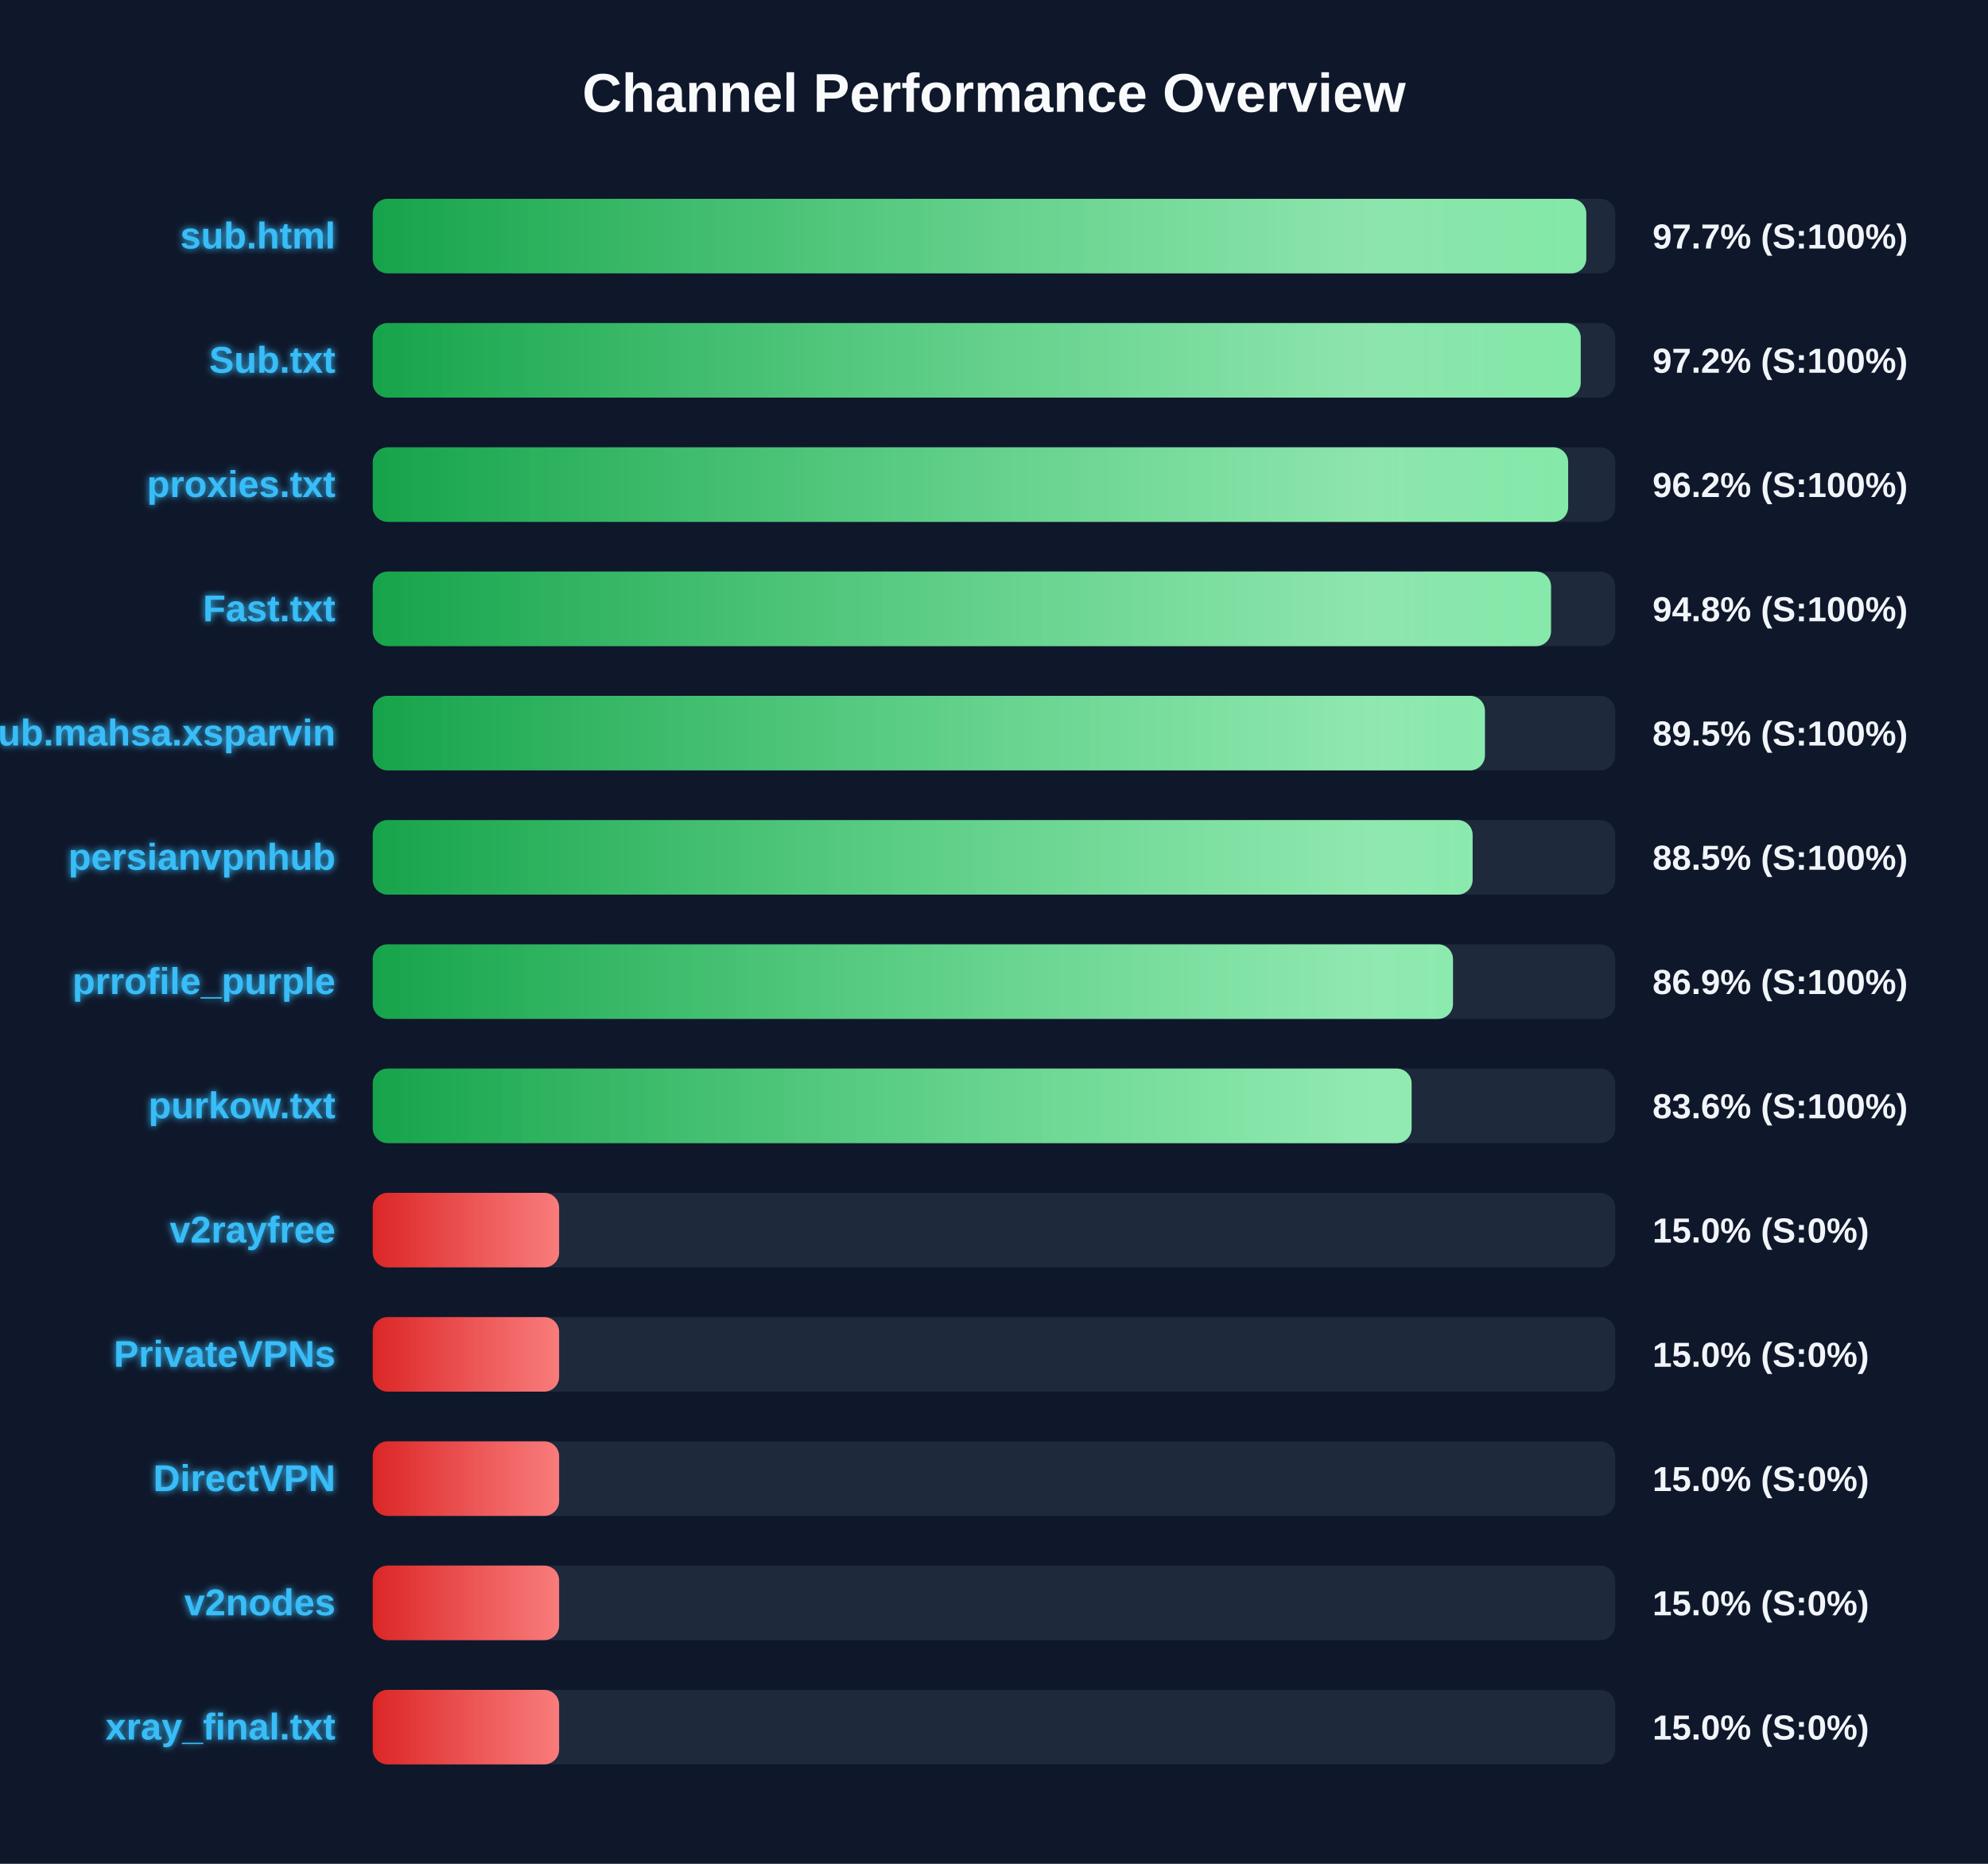
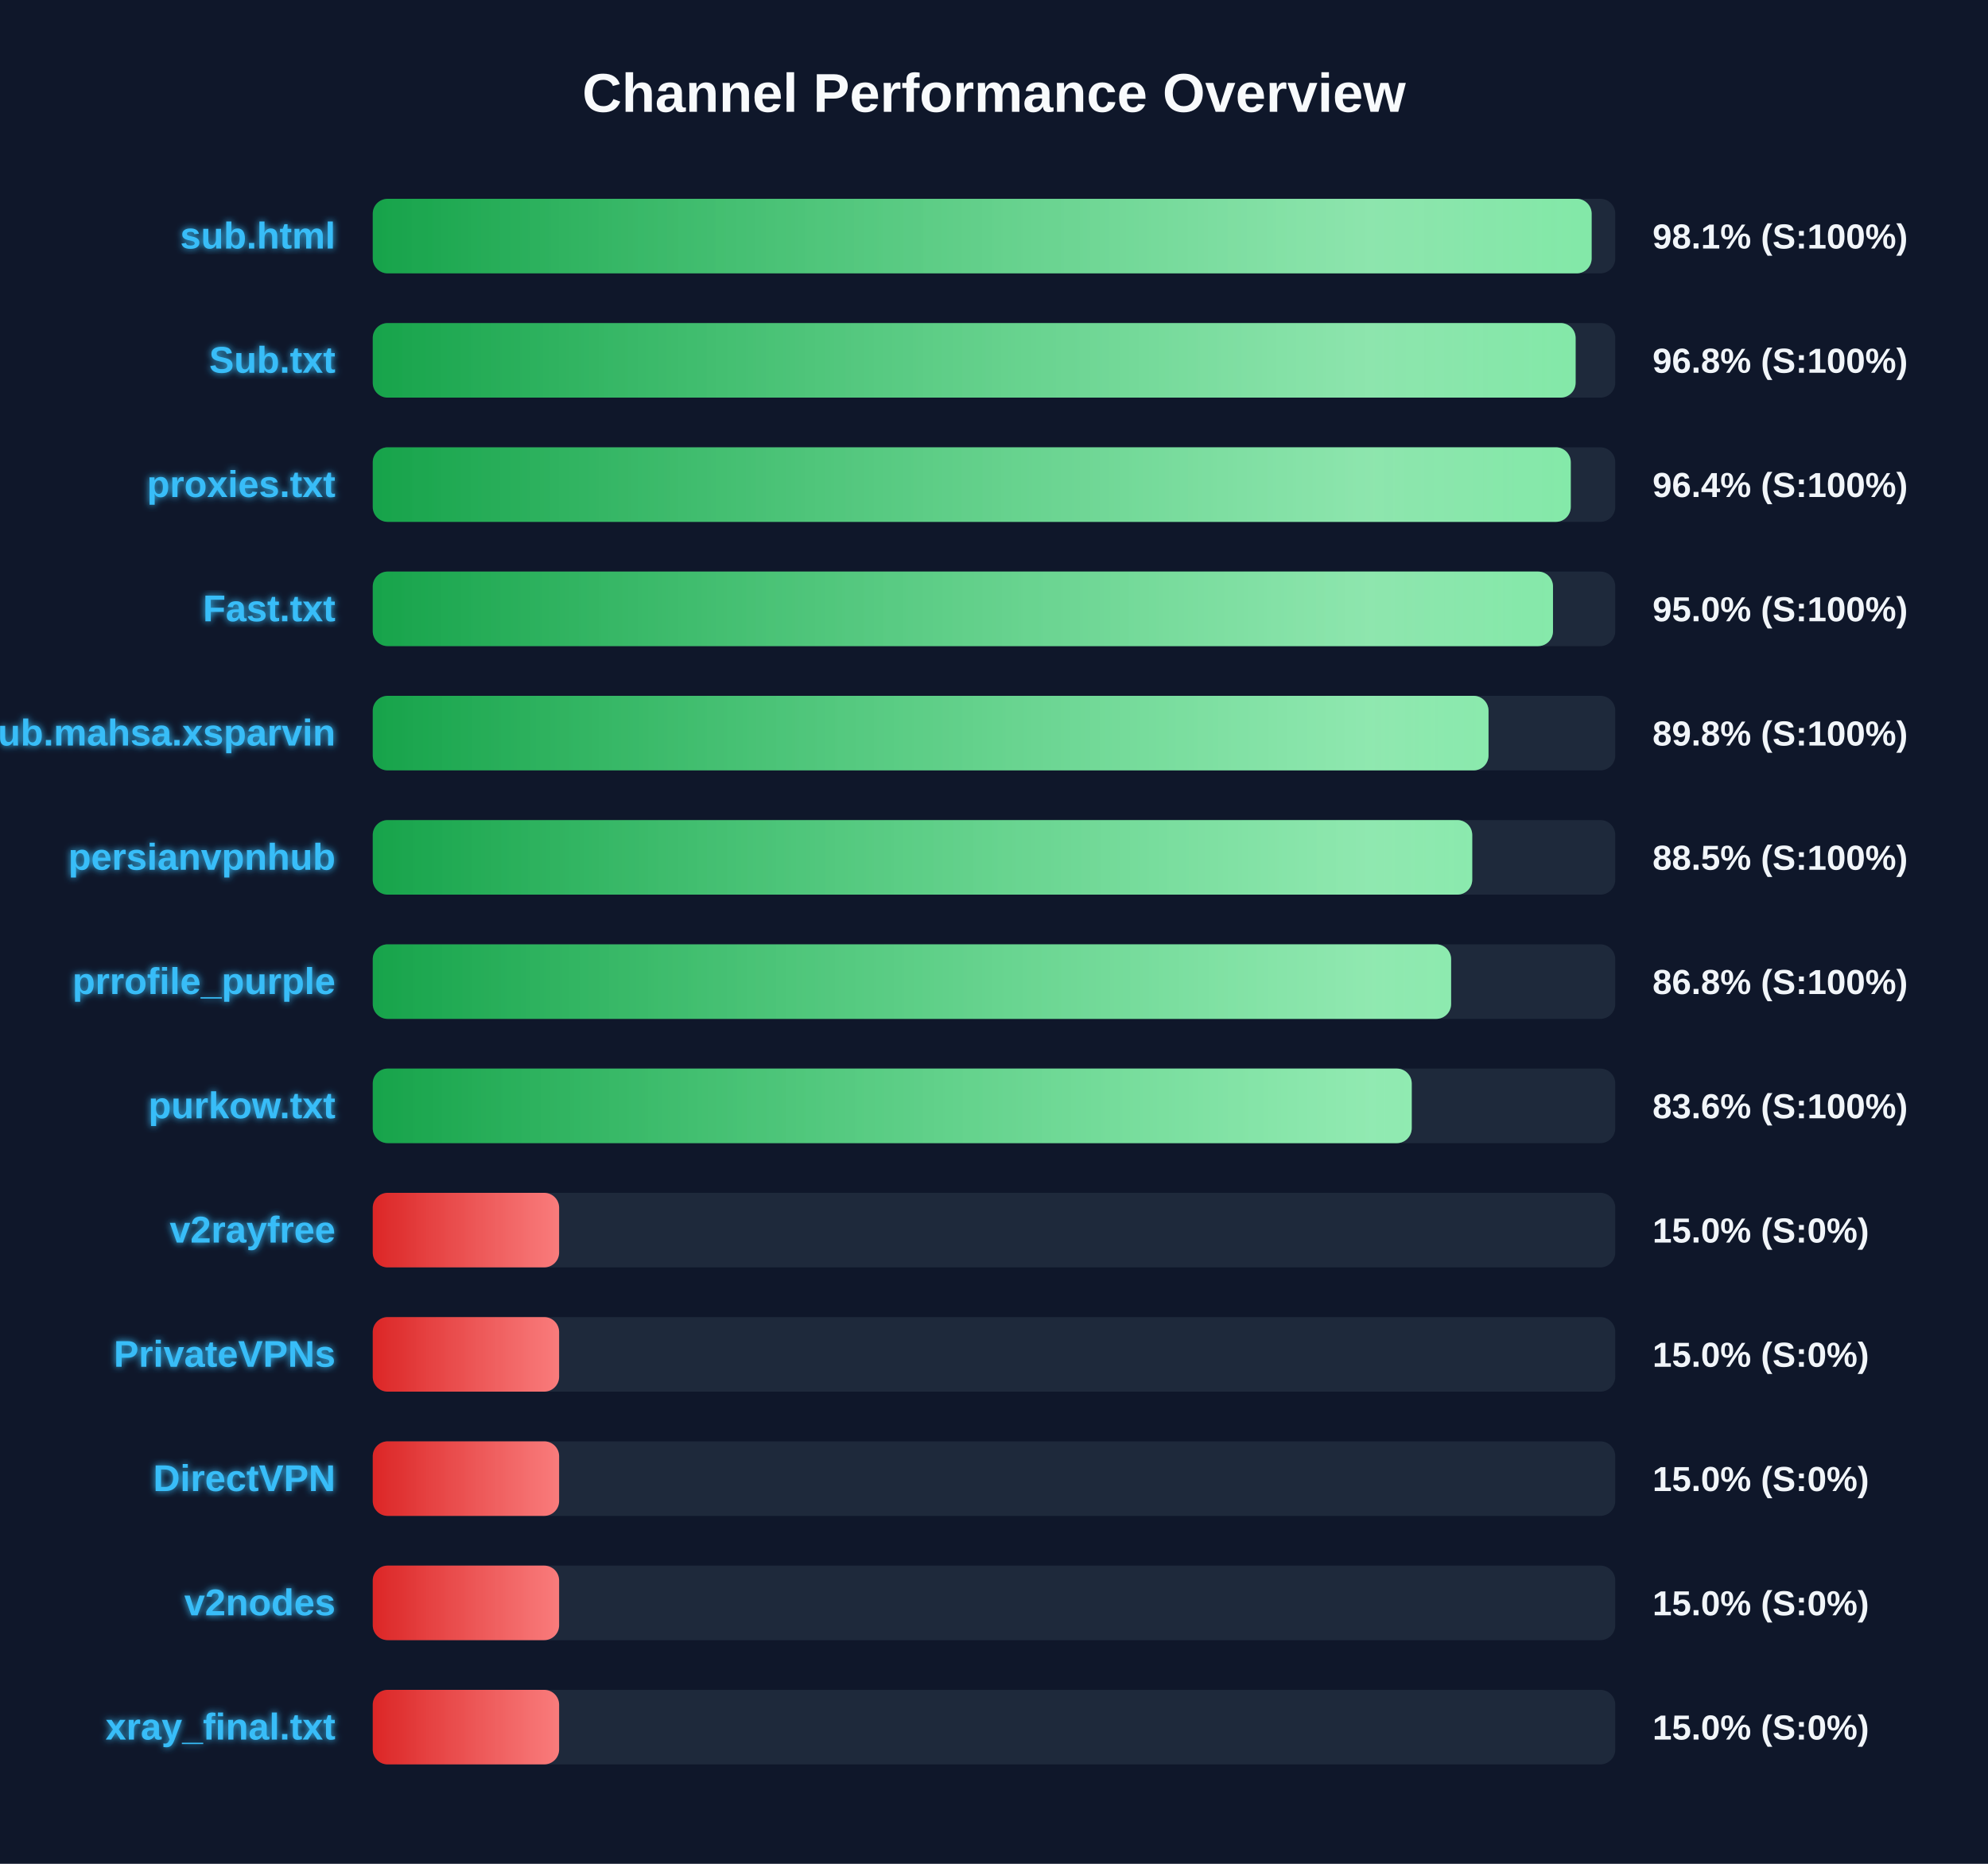
<svg xmlns="http://www.w3.org/2000/svg" width="800" height="750" version="1.1">
  <defs>
    <linearGradient id="grad-green" x1="0%" y1="0%" x2="100%" y2="0%">
      <stop offset="0%" stop-color="#16a34a" />
      <stop offset="100%" stop-color="#4ade80" />
    </linearGradient>
    <linearGradient id="grad-yellow" x1="0%" y1="0%" x2="100%" y2="0%">
      <stop offset="0%" stop-color="#ca8a04" />
      <stop offset="100%" stop-color="#fde047" />
    </linearGradient>
    <linearGradient id="grad-red" x1="0%" y1="0%" x2="100%" y2="0%">
      <stop offset="0%" stop-color="#dc2626" />
      <stop offset="100%" stop-color="#f87171" />
    </linearGradient>
    <linearGradient id="shimmer" x1="0%" y1="0%" x2="100%" y2="0%">
      <stop offset="0%" stop-color="rgba(255,255,255,0)" />
      <stop offset="50%" stop-color="rgba(255,255,255,0.4)" />
      <stop offset="100%" stop-color="rgba(255,255,255,0)" />
    </linearGradient>
    <filter id="glow" x="-20%" y="-20%" width="140%" height="140%">
      <feGaussianBlur stdDeviation="1.5" result="blur" />
      <feComposite in="SourceGraphic" in2="blur" operator="over" />
    </filter>
  </defs>
  <style>
        .bg-rect { fill: #0f172a; }
        .title { font: bold 22px 'Segoe UI', Arial, sans-serif; fill: #f8fafc; }
        .row { font: bold 15px 'Segoe UI', Arial, sans-serif; fill: #38bdf8; filter: url(#glow); }
        .score { font: bold 14px 'Segoe UI', Arial, sans-serif; fill: #f1f5f9; }
        @keyframes shimmer-anim {
            0% { transform: translateX(-100%); }
            100% { transform: translateX(200%); }
        }
        .shimmer-rect {
            animation: shimmer-anim 2.5s infinite linear;
        }
    </style>
  <rect width="100%" height="100%" class="bg-rect" />
  <text x="400" y="45" text-anchor="middle" class="title">Channel Performance Overview</text>
  <rect x="150" y="80" width="500" height="30" fill="#1e293b" rx="6" />
  <clipPath id="clip-0">
-     <rect x="150" y="80" width="488.35" height="30" rx="6" />
+     <rect x="150" y="80" width="490.5" height="30" rx="6" />
  </clipPath>
-   <rect x="150" y="80" width="488.35" height="30" fill="url(#grad-green)" rx="6" />
+   <rect x="150" y="80" width="490.5" height="30" fill="url(#grad-green)" rx="6" />
  <g clip-path="url(#clip-0)">
    <rect x="150" y="80" width="100%" height="30" fill="url(#shimmer)" class="shimmer-rect" />
  </g>
  <text x="135" y="100" text-anchor="end" class="row">sub.html</text>
-   <text x="665" y="100" text-anchor="start" class="score">97.7% (S:100%)</text>
+   <text x="665" y="100" text-anchor="start" class="score">98.1% (S:100%)</text>
  <rect x="150" y="130" width="500" height="30" fill="#1e293b" rx="6" />
  <clipPath id="clip-1">
-     <rect x="150" y="130" width="486.1" height="30" rx="6" />
+     <rect x="150" y="130" width="484.05" height="30" rx="6" />
  </clipPath>
-   <rect x="150" y="130" width="486.1" height="30" fill="url(#grad-green)" rx="6" />
+   <rect x="150" y="130" width="484.05" height="30" fill="url(#grad-green)" rx="6" />
  <g clip-path="url(#clip-1)">
    <rect x="150" y="130" width="100%" height="30" fill="url(#shimmer)" class="shimmer-rect" />
  </g>
  <text x="135" y="150" text-anchor="end" class="row">Sub.txt</text>
-   <text x="665" y="150" text-anchor="start" class="score">97.2% (S:100%)</text>
+   <text x="665" y="150" text-anchor="start" class="score">96.8% (S:100%)</text>
  <rect x="150" y="180" width="500" height="30" fill="#1e293b" rx="6" />
  <clipPath id="clip-2">
-     <rect x="150" y="180" width="481.05" height="30" rx="6" />
+     <rect x="150" y="180" width="482.1" height="30" rx="6" />
  </clipPath>
-   <rect x="150" y="180" width="481.05" height="30" fill="url(#grad-green)" rx="6" />
+   <rect x="150" y="180" width="482.1" height="30" fill="url(#grad-green)" rx="6" />
  <g clip-path="url(#clip-2)">
    <rect x="150" y="180" width="100%" height="30" fill="url(#shimmer)" class="shimmer-rect" />
  </g>
  <text x="135" y="200" text-anchor="end" class="row">proxies.txt</text>
-   <text x="665" y="200" text-anchor="start" class="score">96.2% (S:100%)</text>
+   <text x="665" y="200" text-anchor="start" class="score">96.4% (S:100%)</text>
  <rect x="150" y="230" width="500" height="30" fill="#1e293b" rx="6" />
  <clipPath id="clip-3">
-     <rect x="150" y="230" width="474.15" height="30" rx="6" />
+     <rect x="150" y="230" width="474.95" height="30" rx="6" />
  </clipPath>
-   <rect x="150" y="230" width="474.15" height="30" fill="url(#grad-green)" rx="6" />
+   <rect x="150" y="230" width="474.95" height="30" fill="url(#grad-green)" rx="6" />
  <g clip-path="url(#clip-3)">
    <rect x="150" y="230" width="100%" height="30" fill="url(#shimmer)" class="shimmer-rect" />
  </g>
  <text x="135" y="250" text-anchor="end" class="row">Fast.txt</text>
-   <text x="665" y="250" text-anchor="start" class="score">94.8% (S:100%)</text>
+   <text x="665" y="250" text-anchor="start" class="score">95.0% (S:100%)</text>
  <rect x="150" y="280" width="500" height="30" fill="#1e293b" rx="6" />
  <clipPath id="clip-4">
-     <rect x="150" y="280" width="447.55" height="30" rx="6" />
+     <rect x="150" y="280" width="449.0" height="30" rx="6" />
  </clipPath>
-   <rect x="150" y="280" width="447.55" height="30" fill="url(#grad-green)" rx="6" />
+   <rect x="150" y="280" width="449.0" height="30" fill="url(#grad-green)" rx="6" />
  <g clip-path="url(#clip-4)">
    <rect x="150" y="280" width="100%" height="30" fill="url(#shimmer)" class="shimmer-rect" />
  </g>
  <text x="135" y="300" text-anchor="end" class="row">Sub.mahsa.xsparvin</text>
-   <text x="665" y="300" text-anchor="start" class="score">89.5% (S:100%)</text>
+   <text x="665" y="300" text-anchor="start" class="score">89.8% (S:100%)</text>
  <rect x="150" y="330" width="500" height="30" fill="#1e293b" rx="6" />
  <clipPath id="clip-5">
-     <rect x="150" y="330" width="442.6" height="30" rx="6" />
+     <rect x="150" y="330" width="442.45" height="30" rx="6" />
  </clipPath>
-   <rect x="150" y="330" width="442.6" height="30" fill="url(#grad-green)" rx="6" />
+   <rect x="150" y="330" width="442.45" height="30" fill="url(#grad-green)" rx="6" />
  <g clip-path="url(#clip-5)">
    <rect x="150" y="330" width="100%" height="30" fill="url(#shimmer)" class="shimmer-rect" />
  </g>
  <text x="135" y="350" text-anchor="end" class="row">persianvpnhub</text>
  <text x="665" y="350" text-anchor="start" class="score">88.5% (S:100%)</text>
  <rect x="150" y="380" width="500" height="30" fill="#1e293b" rx="6" />
  <clipPath id="clip-6">
-     <rect x="150" y="380" width="434.7" height="30" rx="6" />
+     <rect x="150" y="380" width="433.95" height="30" rx="6" />
  </clipPath>
-   <rect x="150" y="380" width="434.7" height="30" fill="url(#grad-green)" rx="6" />
+   <rect x="150" y="380" width="433.95" height="30" fill="url(#grad-green)" rx="6" />
  <g clip-path="url(#clip-6)">
    <rect x="150" y="380" width="100%" height="30" fill="url(#shimmer)" class="shimmer-rect" />
  </g>
  <text x="135" y="400" text-anchor="end" class="row">prrofile_purple</text>
-   <text x="665" y="400" text-anchor="start" class="score">86.9% (S:100%)</text>
+   <text x="665" y="400" text-anchor="start" class="score">86.8% (S:100%)</text>
  <rect x="150" y="430" width="500" height="30" fill="#1e293b" rx="6" />
  <clipPath id="clip-7">
-     <rect x="150" y="430" width="418.05" height="30" rx="6" />
+     <rect x="150" y="430" width="418.1" height="30" rx="6" />
  </clipPath>
-   <rect x="150" y="430" width="418.05" height="30" fill="url(#grad-green)" rx="6" />
+   <rect x="150" y="430" width="418.1" height="30" fill="url(#grad-green)" rx="6" />
  <g clip-path="url(#clip-7)">
    <rect x="150" y="430" width="100%" height="30" fill="url(#shimmer)" class="shimmer-rect" />
  </g>
  <text x="135" y="450" text-anchor="end" class="row">purkow.txt</text>
  <text x="665" y="450" text-anchor="start" class="score">83.6% (S:100%)</text>
  <rect x="150" y="480" width="500" height="30" fill="#1e293b" rx="6" />
  <clipPath id="clip-8">
    <rect x="150" y="480" width="75.0" height="30" rx="6" />
  </clipPath>
  <rect x="150" y="480" width="75.0" height="30" fill="url(#grad-red)" rx="6" />
  <g clip-path="url(#clip-8)">
    <rect x="150" y="480" width="100%" height="30" fill="url(#shimmer)" class="shimmer-rect" />
  </g>
  <text x="135" y="500" text-anchor="end" class="row">v2rayfree</text>
  <text x="665" y="500" text-anchor="start" class="score">15.0% (S:0%)</text>
  <rect x="150" y="530" width="500" height="30" fill="#1e293b" rx="6" />
  <clipPath id="clip-9">
    <rect x="150" y="530" width="75.0" height="30" rx="6" />
  </clipPath>
  <rect x="150" y="530" width="75.0" height="30" fill="url(#grad-red)" rx="6" />
  <g clip-path="url(#clip-9)">
    <rect x="150" y="530" width="100%" height="30" fill="url(#shimmer)" class="shimmer-rect" />
  </g>
  <text x="135" y="550" text-anchor="end" class="row">PrivateVPNs</text>
  <text x="665" y="550" text-anchor="start" class="score">15.0% (S:0%)</text>
  <rect x="150" y="580" width="500" height="30" fill="#1e293b" rx="6" />
  <clipPath id="clip-10">
    <rect x="150" y="580" width="75.0" height="30" rx="6" />
  </clipPath>
  <rect x="150" y="580" width="75.0" height="30" fill="url(#grad-red)" rx="6" />
  <g clip-path="url(#clip-10)">
    <rect x="150" y="580" width="100%" height="30" fill="url(#shimmer)" class="shimmer-rect" />
  </g>
  <text x="135" y="600" text-anchor="end" class="row">DirectVPN</text>
  <text x="665" y="600" text-anchor="start" class="score">15.0% (S:0%)</text>
  <rect x="150" y="630" width="500" height="30" fill="#1e293b" rx="6" />
  <clipPath id="clip-11">
    <rect x="150" y="630" width="75.0" height="30" rx="6" />
  </clipPath>
  <rect x="150" y="630" width="75.0" height="30" fill="url(#grad-red)" rx="6" />
  <g clip-path="url(#clip-11)">
    <rect x="150" y="630" width="100%" height="30" fill="url(#shimmer)" class="shimmer-rect" />
  </g>
  <text x="135" y="650" text-anchor="end" class="row">v2nodes</text>
  <text x="665" y="650" text-anchor="start" class="score">15.0% (S:0%)</text>
  <rect x="150" y="680" width="500" height="30" fill="#1e293b" rx="6" />
  <clipPath id="clip-12">
    <rect x="150" y="680" width="75.0" height="30" rx="6" />
  </clipPath>
  <rect x="150" y="680" width="75.0" height="30" fill="url(#grad-red)" rx="6" />
  <g clip-path="url(#clip-12)">
    <rect x="150" y="680" width="100%" height="30" fill="url(#shimmer)" class="shimmer-rect" />
  </g>
  <text x="135" y="700" text-anchor="end" class="row">xray_final.txt</text>
  <text x="665" y="700" text-anchor="start" class="score">15.0% (S:0%)</text>
</svg>
